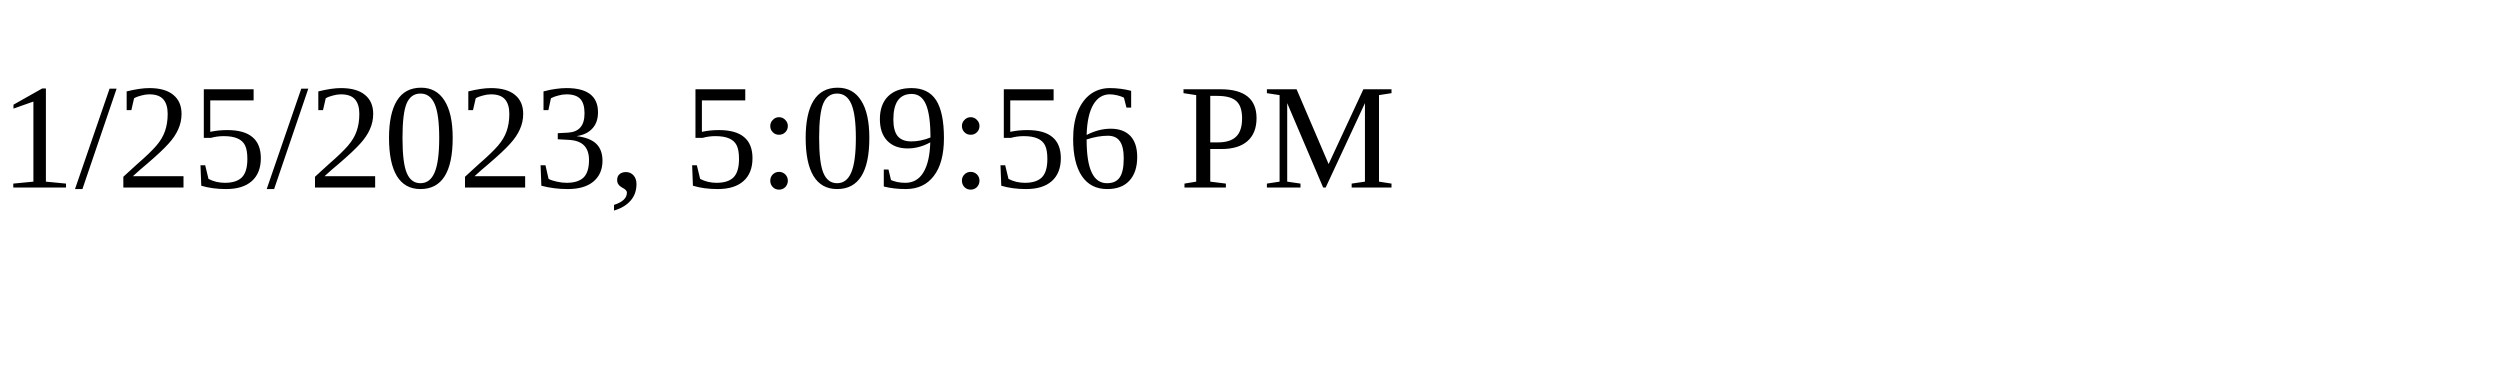
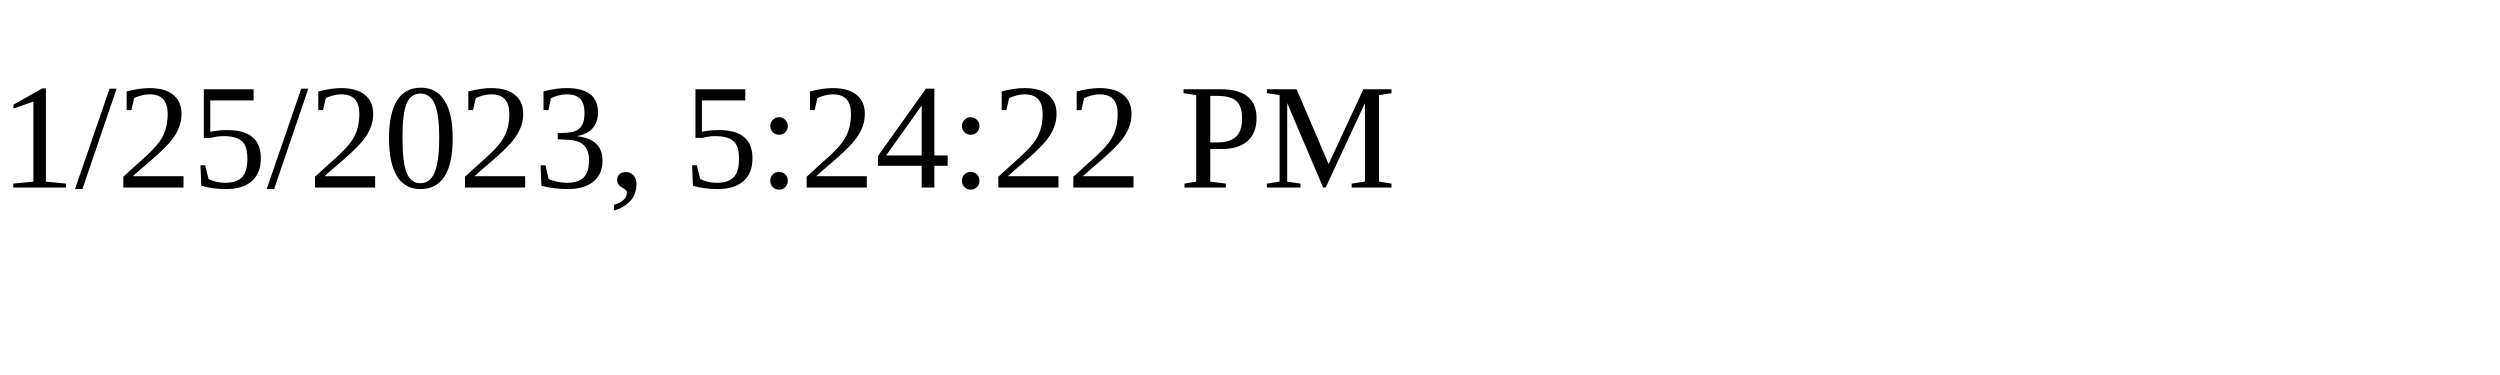
<svg xmlns="http://www.w3.org/2000/svg" height="30" width="200">
-   <text x="0" y="15">1/25/2023, 5:09:56 PM</text>
+   <text x="0" y="15">1/25/2023, 5:24:22 PM</text>
</svg>
